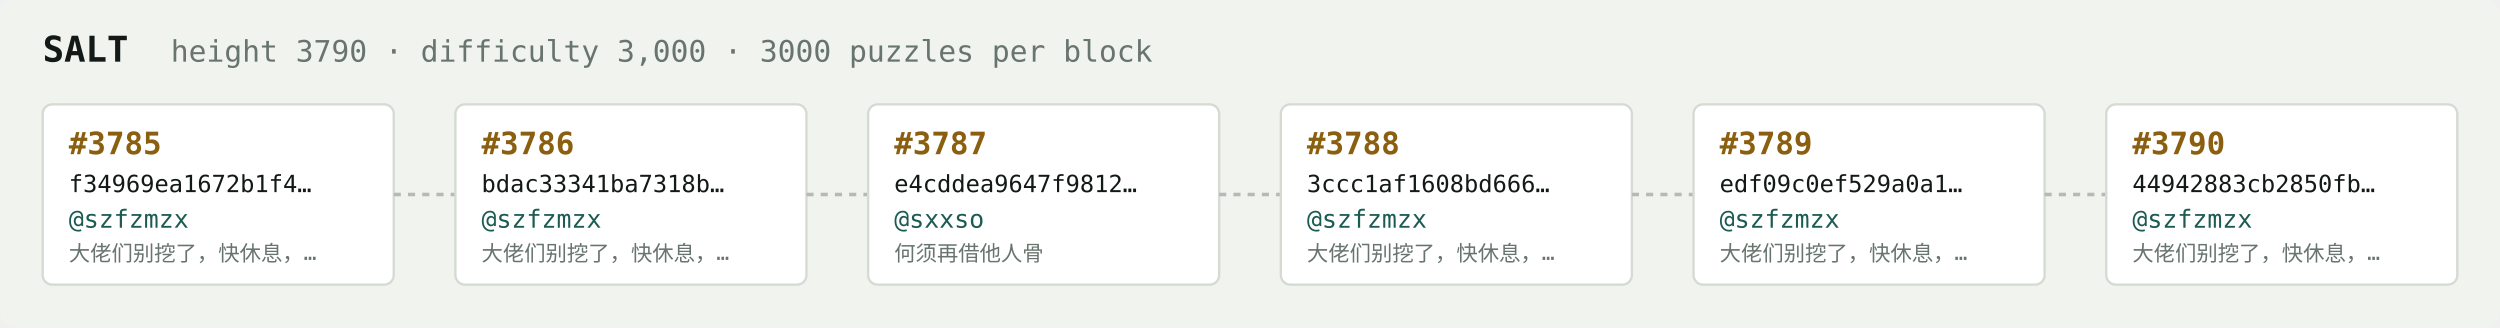
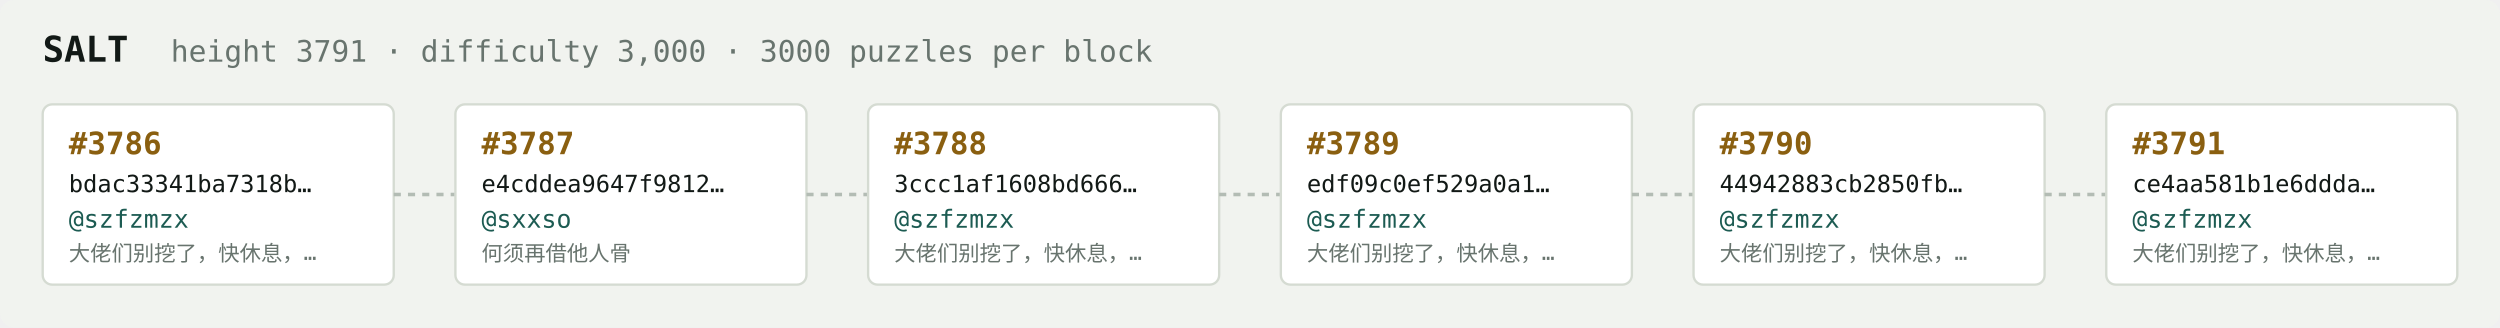
<svg xmlns="http://www.w3.org/2000/svg" width="1054" height="138" viewBox="0 0 1054 138" font-family="ui-monospace,SFMono-Regular,Menlo,monospace">
  <rect fill="#f1f3ef" width="1054" height="138" rx="6" />
  <text x="18" y="26" fill="#121916" font-size="15" font-weight="700">SALT</text>
-   <text x="72" y="26" fill="#68746e" font-size="12.5">height 3790 · difficulty 3,000 · 3000 puzzles per block</text>
+   <text x="72" y="26" fill="#68746e" font-size="12.5">height 3791 · difficulty 3,000 · 3000 puzzles per block</text>
  <rect x="18" y="44" width="148" height="76" rx="4" fill="#ffffff" stroke="#d5dbd2" stroke-width="1" />
-   <text x="29" y="65" fill="#8a5f10" font-size="13" font-weight="700">#3785</text>
-   <text x="29" y="81" fill="#121916" font-size="10">f34969ea1672b1f4…</text>
+   <text x="29" y="65" fill="#8a5f10" font-size="13" font-weight="700">#3786</text>
+   <text x="29" y="81" fill="#121916" font-size="10">bdac33341ba7318b…</text>
  <text x="29" y="96" fill="#1c5b52" font-size="10.5">@szfzmzx</text>
  <text x="29" y="110" fill="#68746e" font-size="9">大佬们别挖了，快休息，…</text>
  <line x1="166" y1="82.0" x2="192" y2="82.0" stroke="#b3bcb4" stroke-width="1.5" stroke-dasharray="3 3" />
  <rect x="192" y="44" width="148" height="76" rx="4" fill="#ffffff" stroke="#d5dbd2" stroke-width="1" />
-   <text x="203" y="65" fill="#8a5f10" font-size="13" font-weight="700">#3786</text>
-   <text x="203" y="81" fill="#121916" font-size="10">bdac33341ba7318b…</text>
-   <text x="203" y="96" fill="#1c5b52" font-size="10.5">@szfzmzx</text>
-   <text x="203" y="110" fill="#68746e" font-size="9">大佬们别挖了，快休息，…</text>
+   <text x="203" y="65" fill="#8a5f10" font-size="13" font-weight="700">#3787</text>
+   <text x="203" y="81" fill="#121916" font-size="10">e4cddea9647f9812…</text>
+   <text x="203" y="96" fill="#1c5b52" font-size="10.5">@sxxso</text>
+   <text x="203" y="110" fill="#68746e" font-size="9">何须再借他人骨</text>
  <line x1="340" y1="82.0" x2="366" y2="82.0" stroke="#b3bcb4" stroke-width="1.5" stroke-dasharray="3 3" />
  <rect x="366" y="44" width="148" height="76" rx="4" fill="#ffffff" stroke="#d5dbd2" stroke-width="1" />
-   <text x="377" y="65" fill="#8a5f10" font-size="13" font-weight="700">#3787</text>
-   <text x="377" y="81" fill="#121916" font-size="10">e4cddea9647f9812…</text>
-   <text x="377" y="96" fill="#1c5b52" font-size="10.5">@sxxso</text>
-   <text x="377" y="110" fill="#68746e" font-size="9">何须再借他人骨</text>
+   <text x="377" y="65" fill="#8a5f10" font-size="13" font-weight="700">#3788</text>
+   <text x="377" y="81" fill="#121916" font-size="10">3ccc1af1608bd666…</text>
+   <text x="377" y="96" fill="#1c5b52" font-size="10.5">@szfzmzx</text>
+   <text x="377" y="110" fill="#68746e" font-size="9">大佬们别挖了，快休息，…</text>
  <line x1="514" y1="82.0" x2="540" y2="82.0" stroke="#b3bcb4" stroke-width="1.5" stroke-dasharray="3 3" />
  <rect x="540" y="44" width="148" height="76" rx="4" fill="#ffffff" stroke="#d5dbd2" stroke-width="1" />
-   <text x="551" y="65" fill="#8a5f10" font-size="13" font-weight="700">#3788</text>
-   <text x="551" y="81" fill="#121916" font-size="10">3ccc1af1608bd666…</text>
+   <text x="551" y="65" fill="#8a5f10" font-size="13" font-weight="700">#3789</text>
+   <text x="551" y="81" fill="#121916" font-size="10">edf09c0ef529a0a1…</text>
  <text x="551" y="96" fill="#1c5b52" font-size="10.5">@szfzmzx</text>
  <text x="551" y="110" fill="#68746e" font-size="9">大佬们别挖了，快休息，…</text>
  <line x1="688" y1="82.0" x2="714" y2="82.0" stroke="#b3bcb4" stroke-width="1.5" stroke-dasharray="3 3" />
  <rect x="714" y="44" width="148" height="76" rx="4" fill="#ffffff" stroke="#d5dbd2" stroke-width="1" />
-   <text x="725" y="65" fill="#8a5f10" font-size="13" font-weight="700">#3789</text>
-   <text x="725" y="81" fill="#121916" font-size="10">edf09c0ef529a0a1…</text>
+   <text x="725" y="65" fill="#8a5f10" font-size="13" font-weight="700">#3790</text>
+   <text x="725" y="81" fill="#121916" font-size="10">44942883cb2850fb…</text>
  <text x="725" y="96" fill="#1c5b52" font-size="10.5">@szfzmzx</text>
  <text x="725" y="110" fill="#68746e" font-size="9">大佬们别挖了，快休息，…</text>
  <line x1="862" y1="82.0" x2="888" y2="82.0" stroke="#b3bcb4" stroke-width="1.5" stroke-dasharray="3 3" />
  <rect x="888" y="44" width="148" height="76" rx="4" fill="#ffffff" stroke="#d5dbd2" stroke-width="1" />
-   <text x="899" y="65" fill="#8a5f10" font-size="13" font-weight="700">#3790</text>
-   <text x="899" y="81" fill="#121916" font-size="10">44942883cb2850fb…</text>
+   <text x="899" y="65" fill="#8a5f10" font-size="13" font-weight="700">#3791</text>
+   <text x="899" y="81" fill="#121916" font-size="10">ce4aa581b1e6ddda…</text>
  <text x="899" y="96" fill="#1c5b52" font-size="10.5">@szfzmzx</text>
  <text x="899" y="110" fill="#68746e" font-size="9">大佬们别挖了，快休息，…</text>
</svg>
